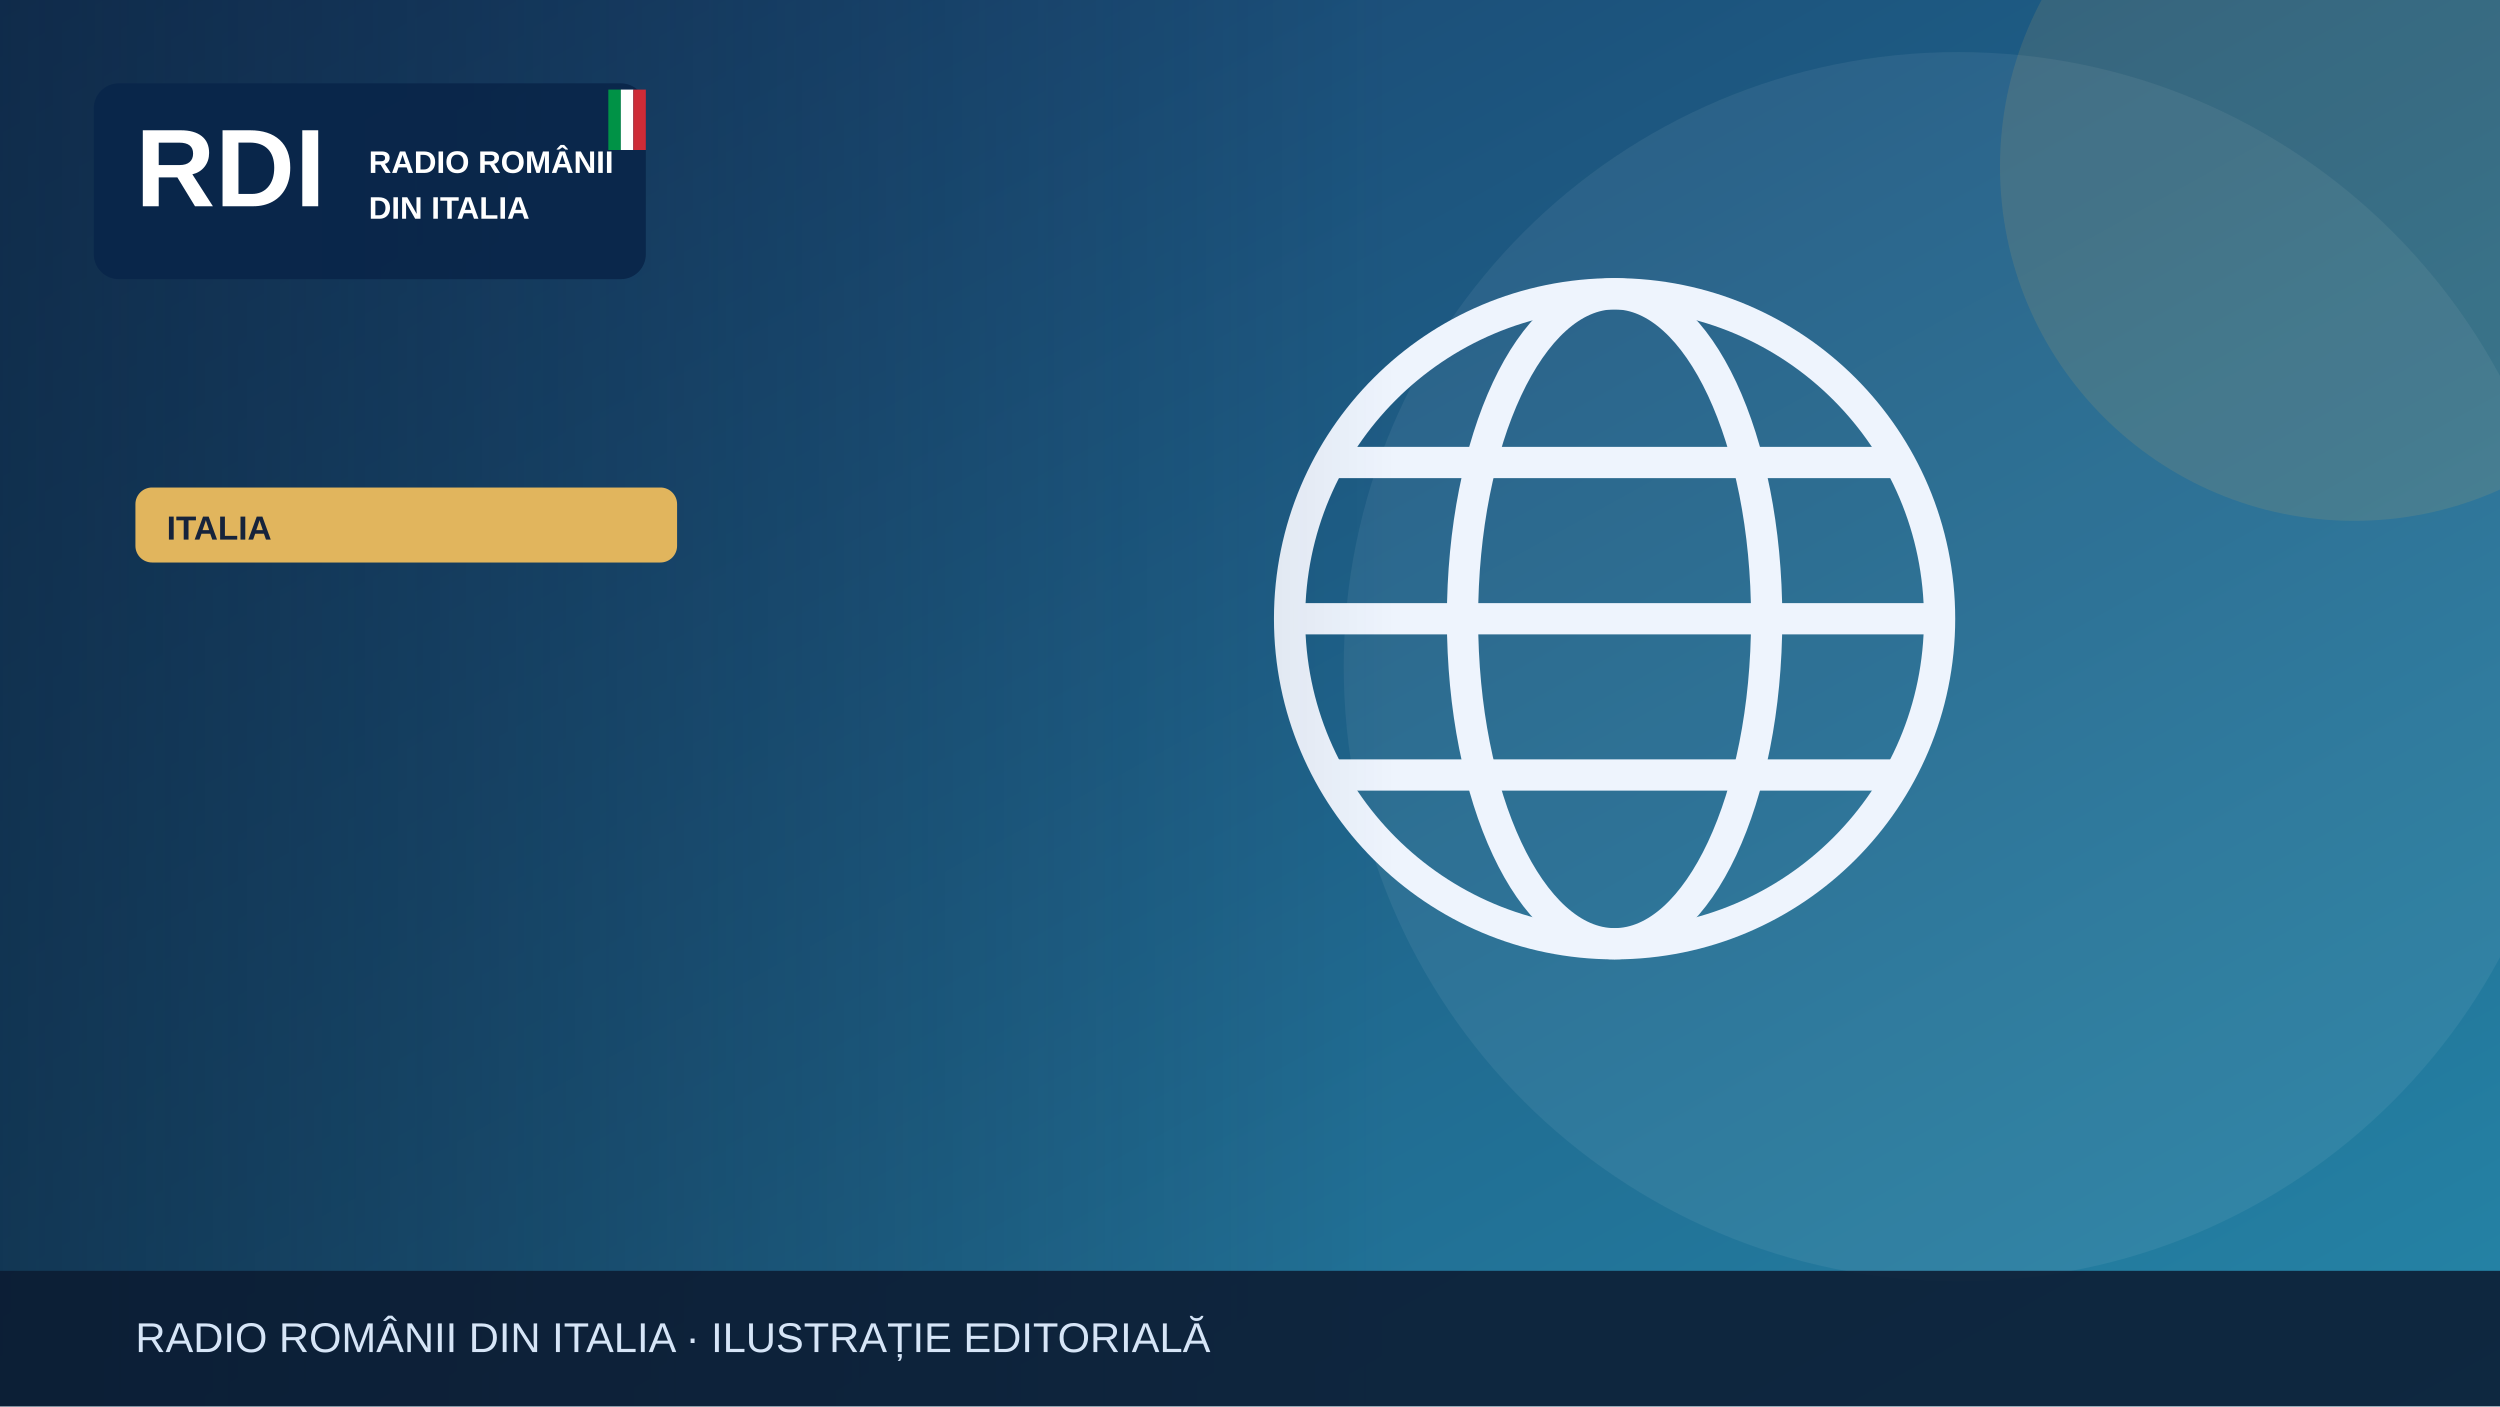
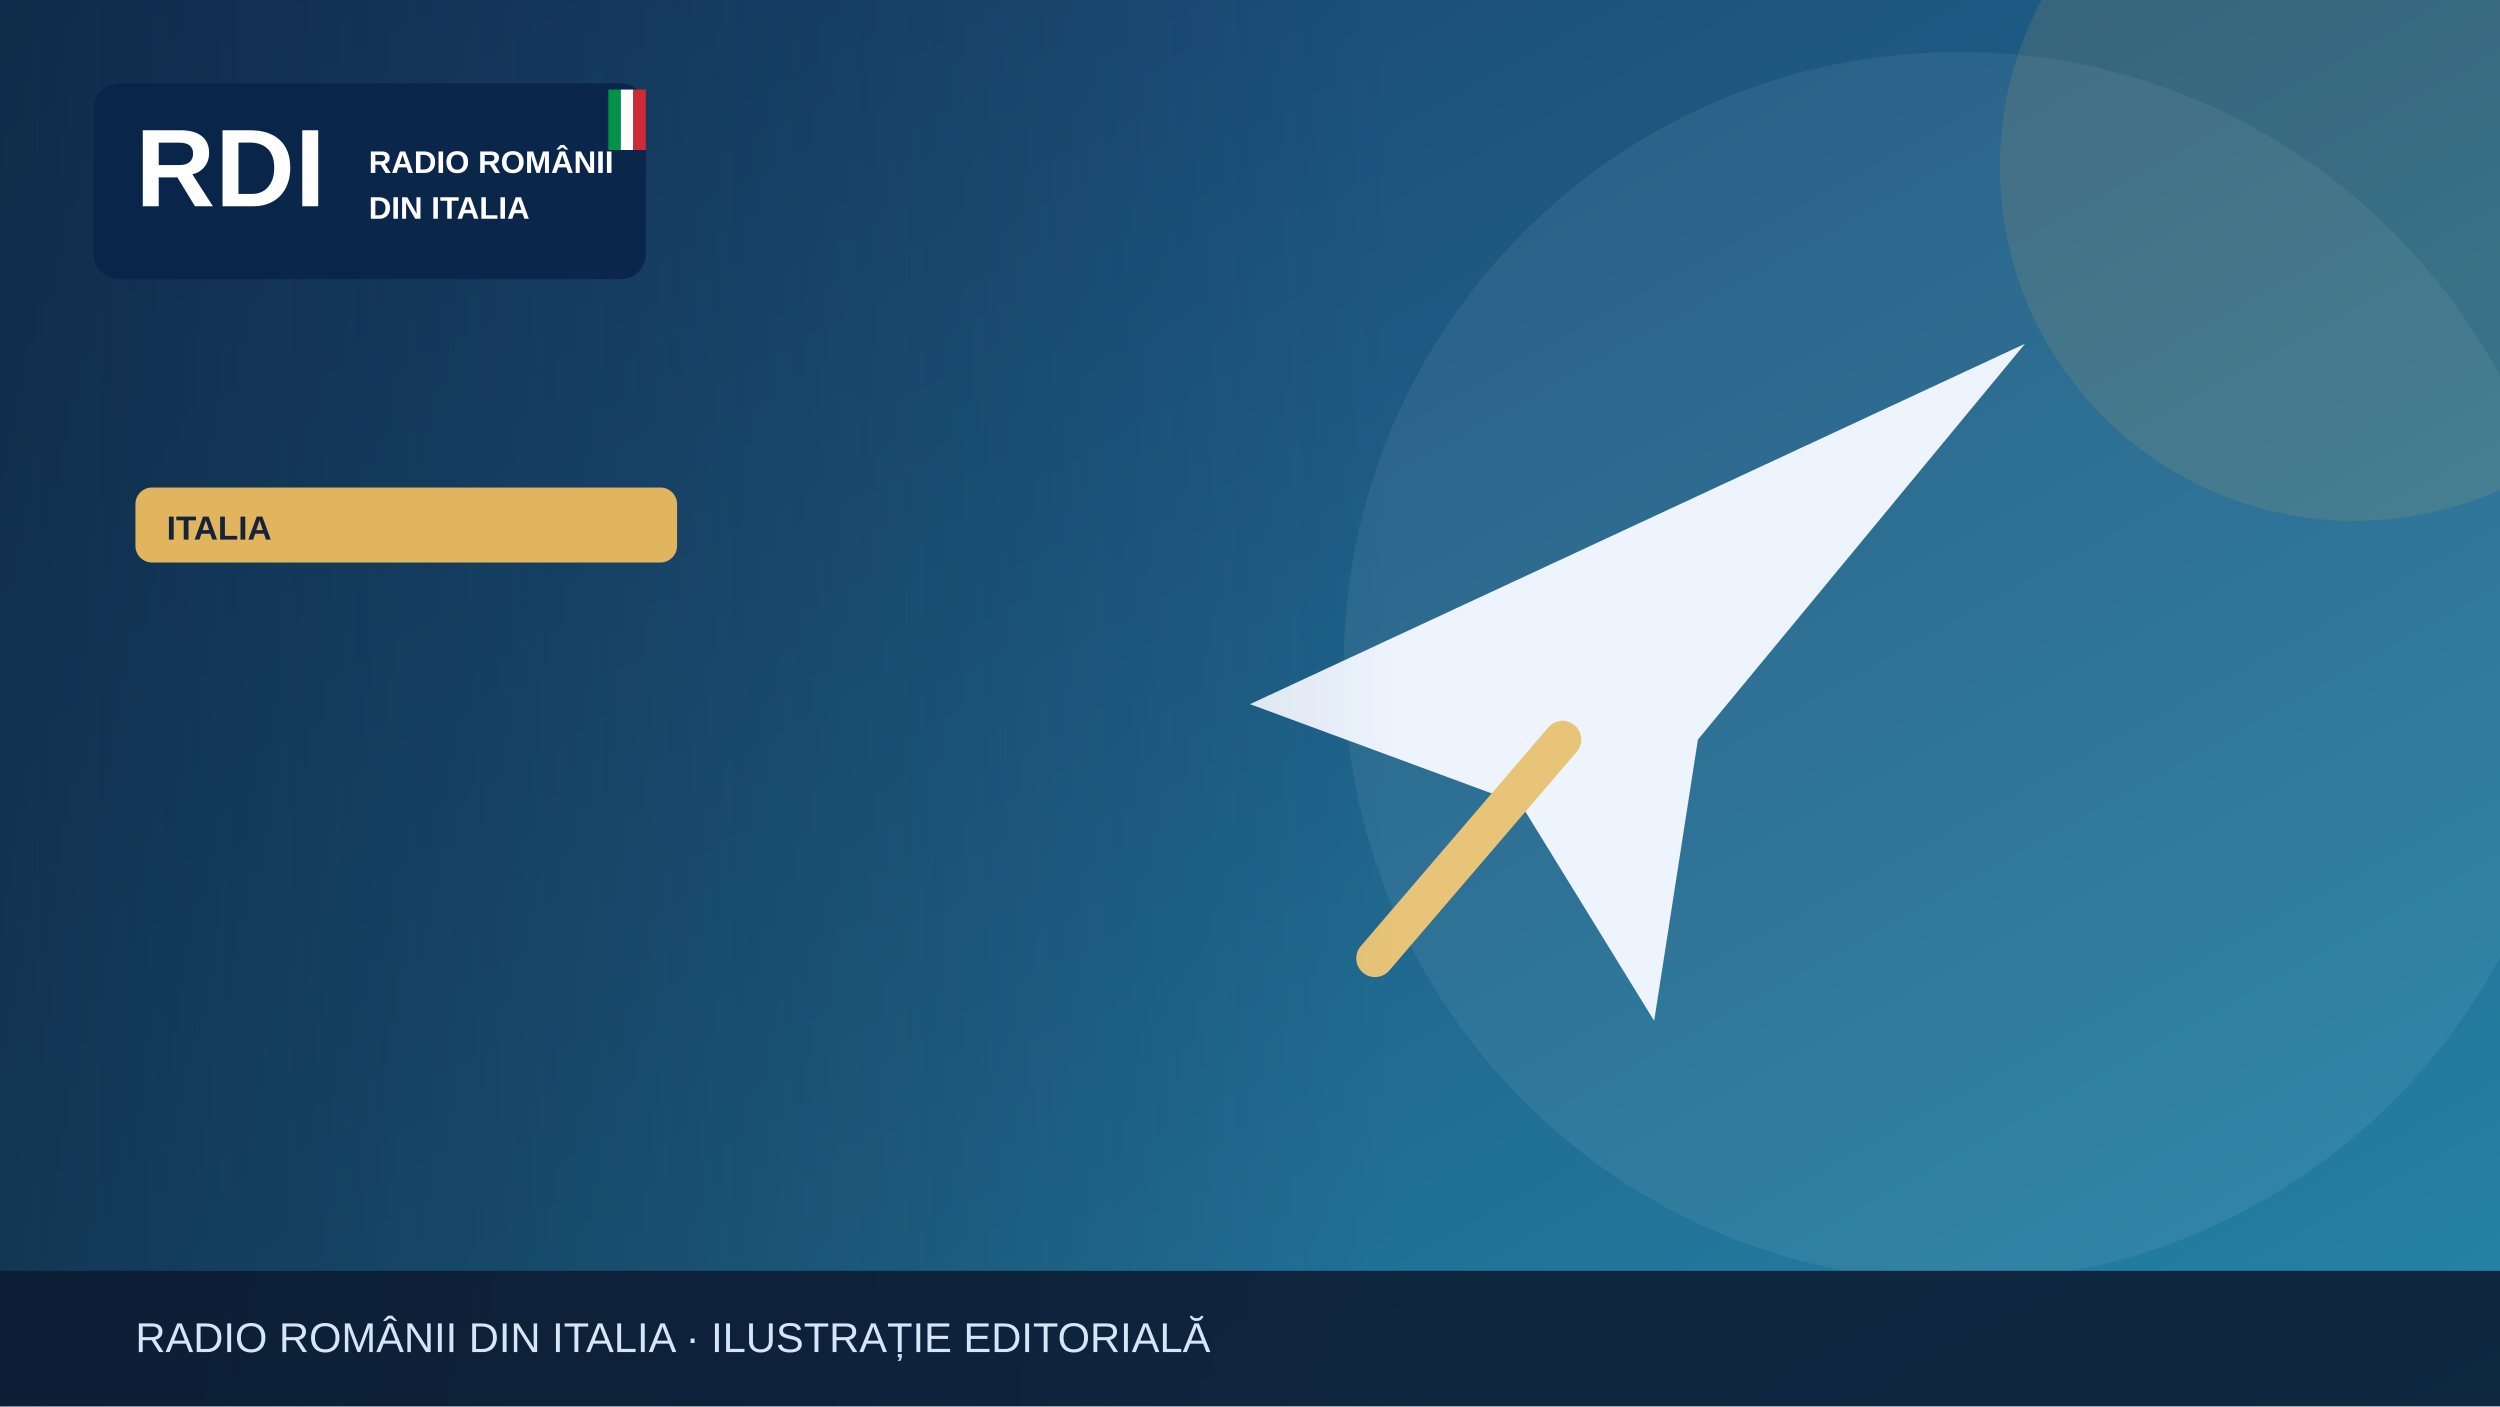
<svg xmlns="http://www.w3.org/2000/svg" width="1200" height="675" viewBox="0 0 1200 675" role="img" aria-label="Illustrazione editoriale RDI">
  <defs>
    <linearGradient id="bg" x2="1" y2="1">
      <stop stop-color="#183c69" />
      <stop offset="1" stop-color="#2585a7" />
    </linearGradient>
    <linearGradient id="shade">
      <stop stop-color="#0b223a" stop-opacity=".65" />
      <stop offset="1" stop-color="#0b223a" stop-opacity="0" />
    </linearGradient>
  </defs>
  <rect width="1200" height="675" fill="url(#bg)" />
  <circle cx="940" cy="320" r="295" fill="#fff" opacity=".065" />
  <circle cx="1130" cy="80" r="170" fill="#e1b55d" opacity=".13" />
  <g>
-     <g fill="none" stroke="#eef4fd" stroke-width="15">
-       <circle cx="775" cy="297" r="156" />
-       <ellipse cx="775" cy="297" rx="73" ry="156" />
-       <path d="M621 297h308m-290-75h272m-272 150h272" />
-     </g>
+     <path d="M600 338 972 165 815 355 794 490 730 386Z" fill="#edf4fe" />
+     <path d="m750 355-90 105" stroke="#e7c477" stroke-width="18" stroke-linecap="round" />
  </g>
  <rect x="0" y="0" width="670" height="675" fill="url(#shade)" />
  <rect x="45" y="40" width="265" height="94" rx="12" fill="#09264a" opacity=".97" />
  <text x="65" y="99" font-family="Arial,sans-serif" font-size="53" font-weight="900" fill="white">RDI</text>
  <text x="177" y="83" font-family="Arial,sans-serif" font-size="15" font-weight="800" fill="white">RADIO ROMÂNII</text>
  <text x="177" y="105" font-family="Arial,sans-serif" font-size="15" font-weight="800" fill="white">DIN ITALIA</text>
  <rect x="292" y="43" width="6" height="29" fill="#009246" />
  <rect x="298" y="43" width="6" height="29" fill="#fff" />
  <rect x="304" y="43" width="6" height="29" fill="#ce2b37" />
  <rect x="65" y="234" width="260" height="36" rx="8" fill="#e1b55d" />
  <text x="80" y="259" font-family="Arial,sans-serif" font-size="16" font-weight="800" fill="#16233b">ITALIA</text>
  <rect y="610" width="1200" height="65" fill="#0b1b32" opacity=".88" />
  <text x="65" y="649" font-family="Arial,sans-serif" font-size="20" fill="#d6e5f7">RADIO ROMÂNII DIN ITALIA · ILUSTRAȚIE EDITORIALĂ</text>
</svg>
